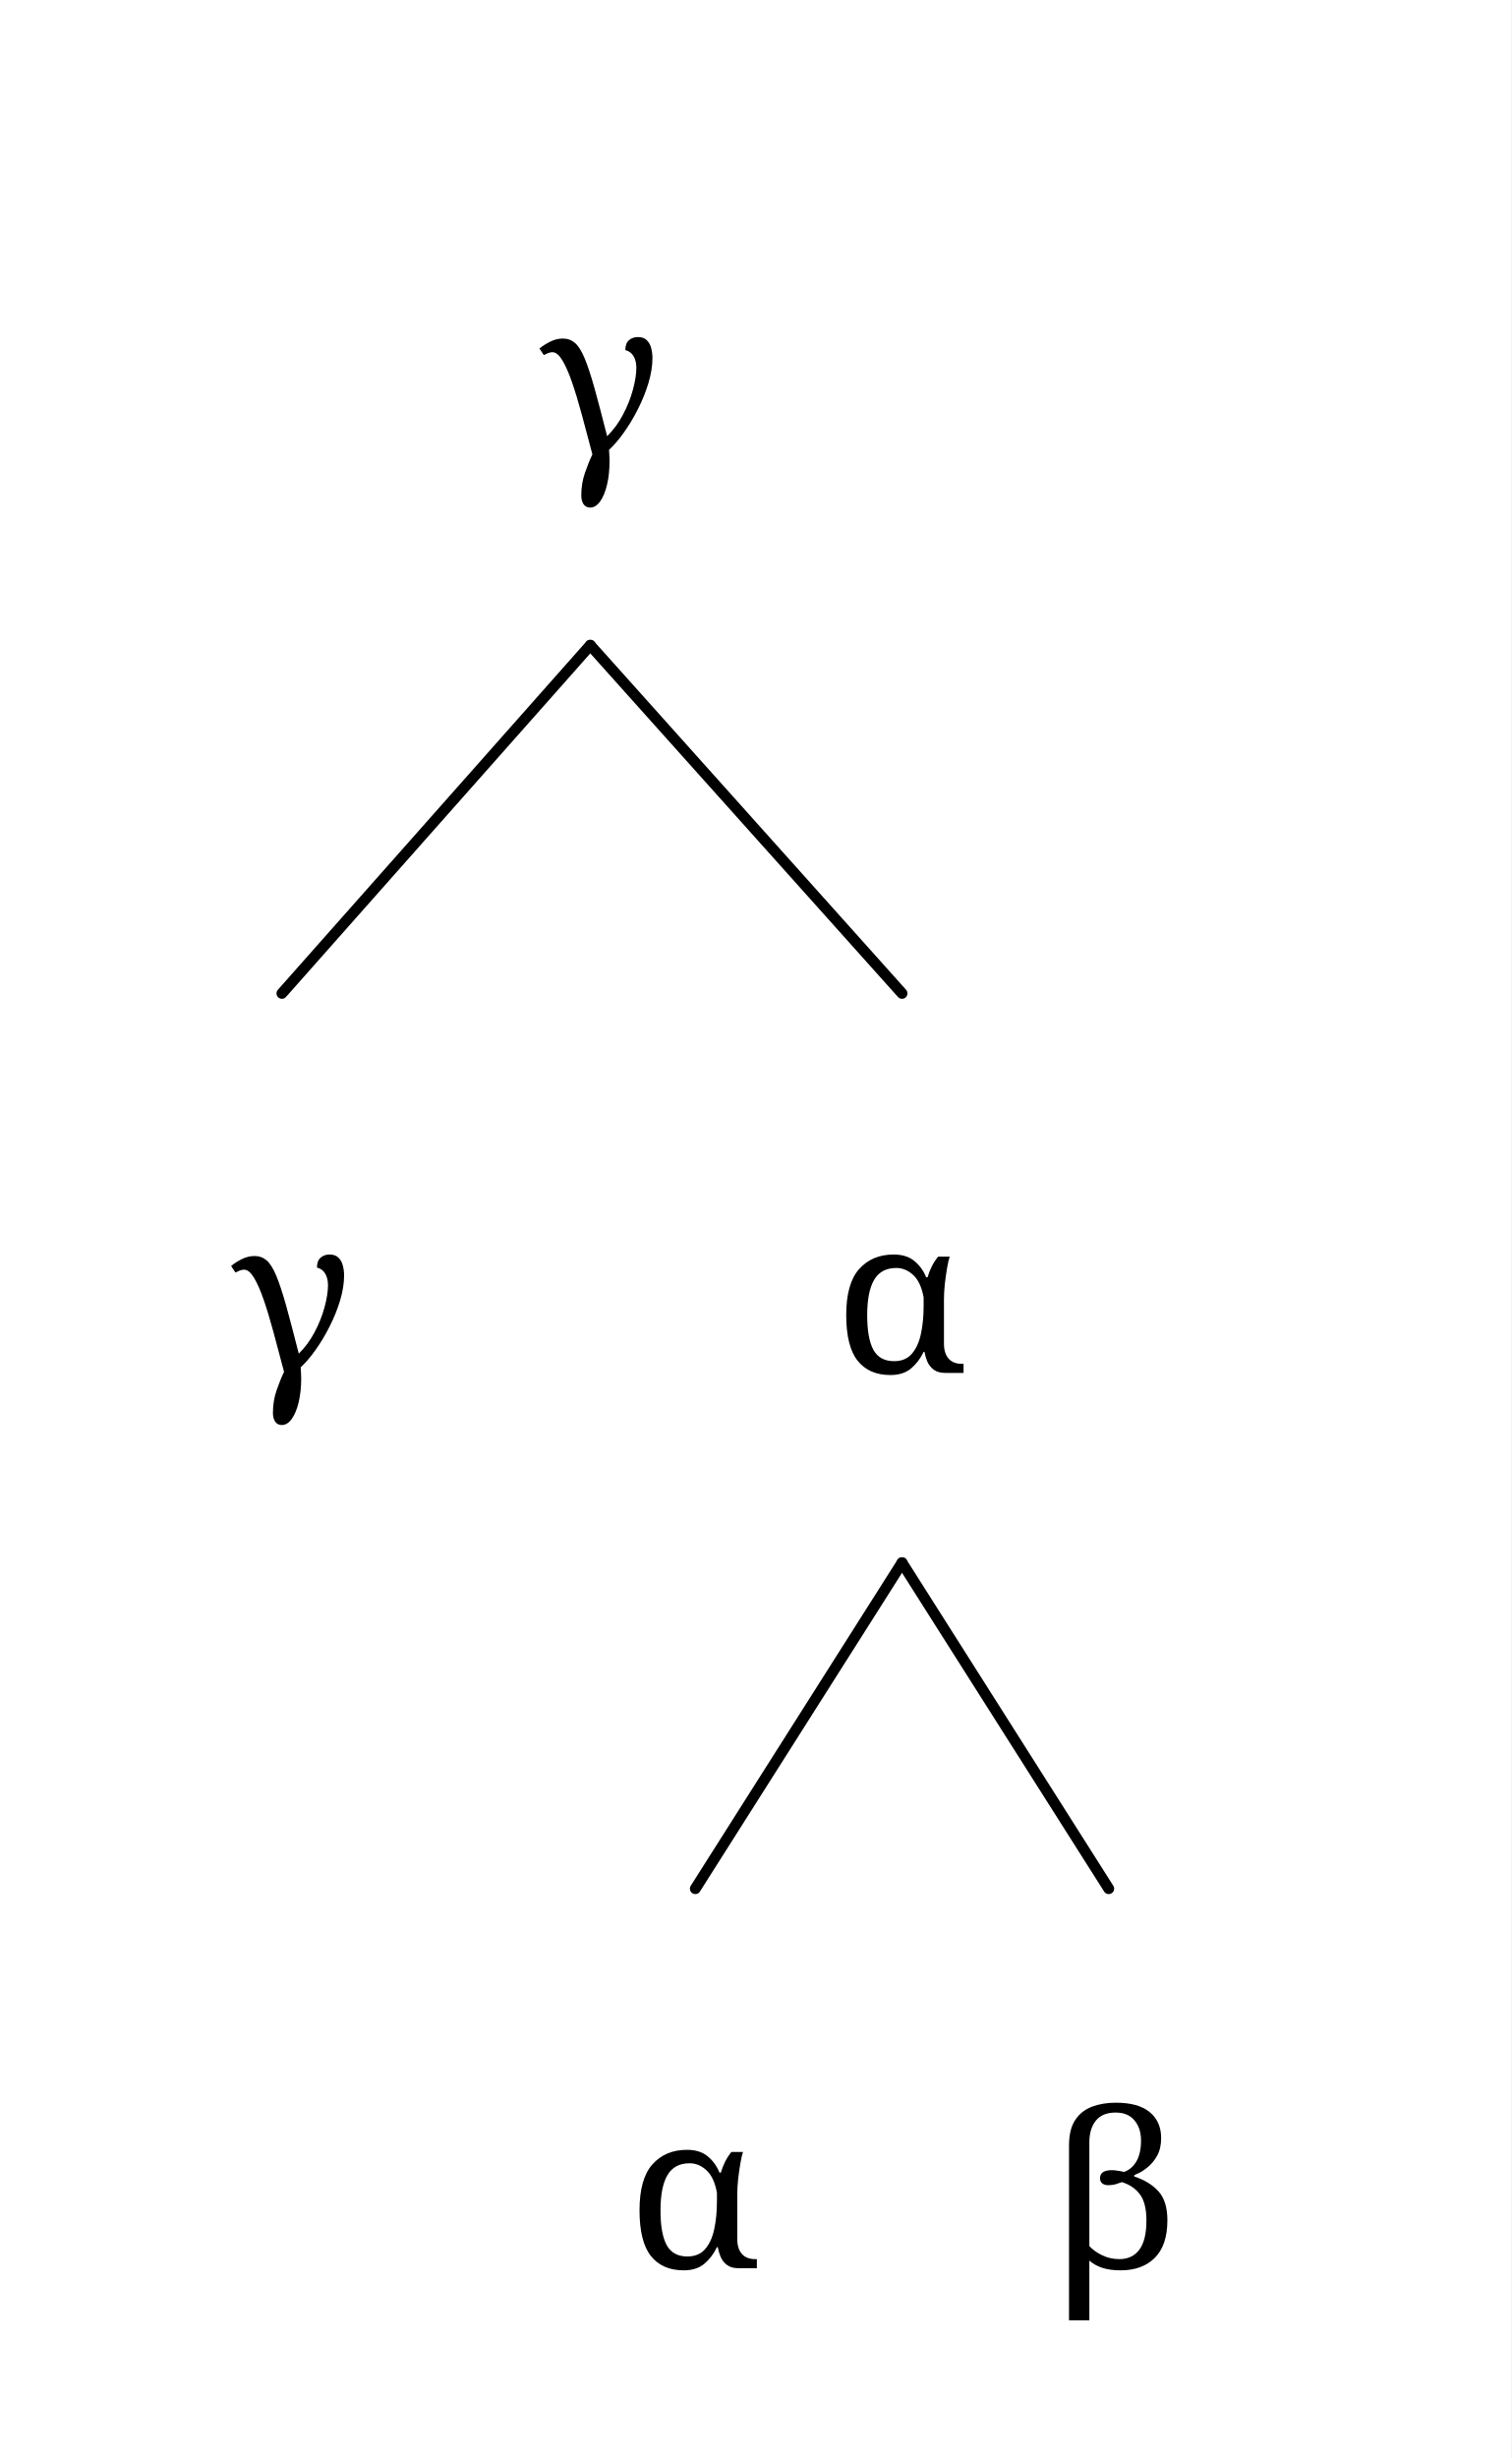
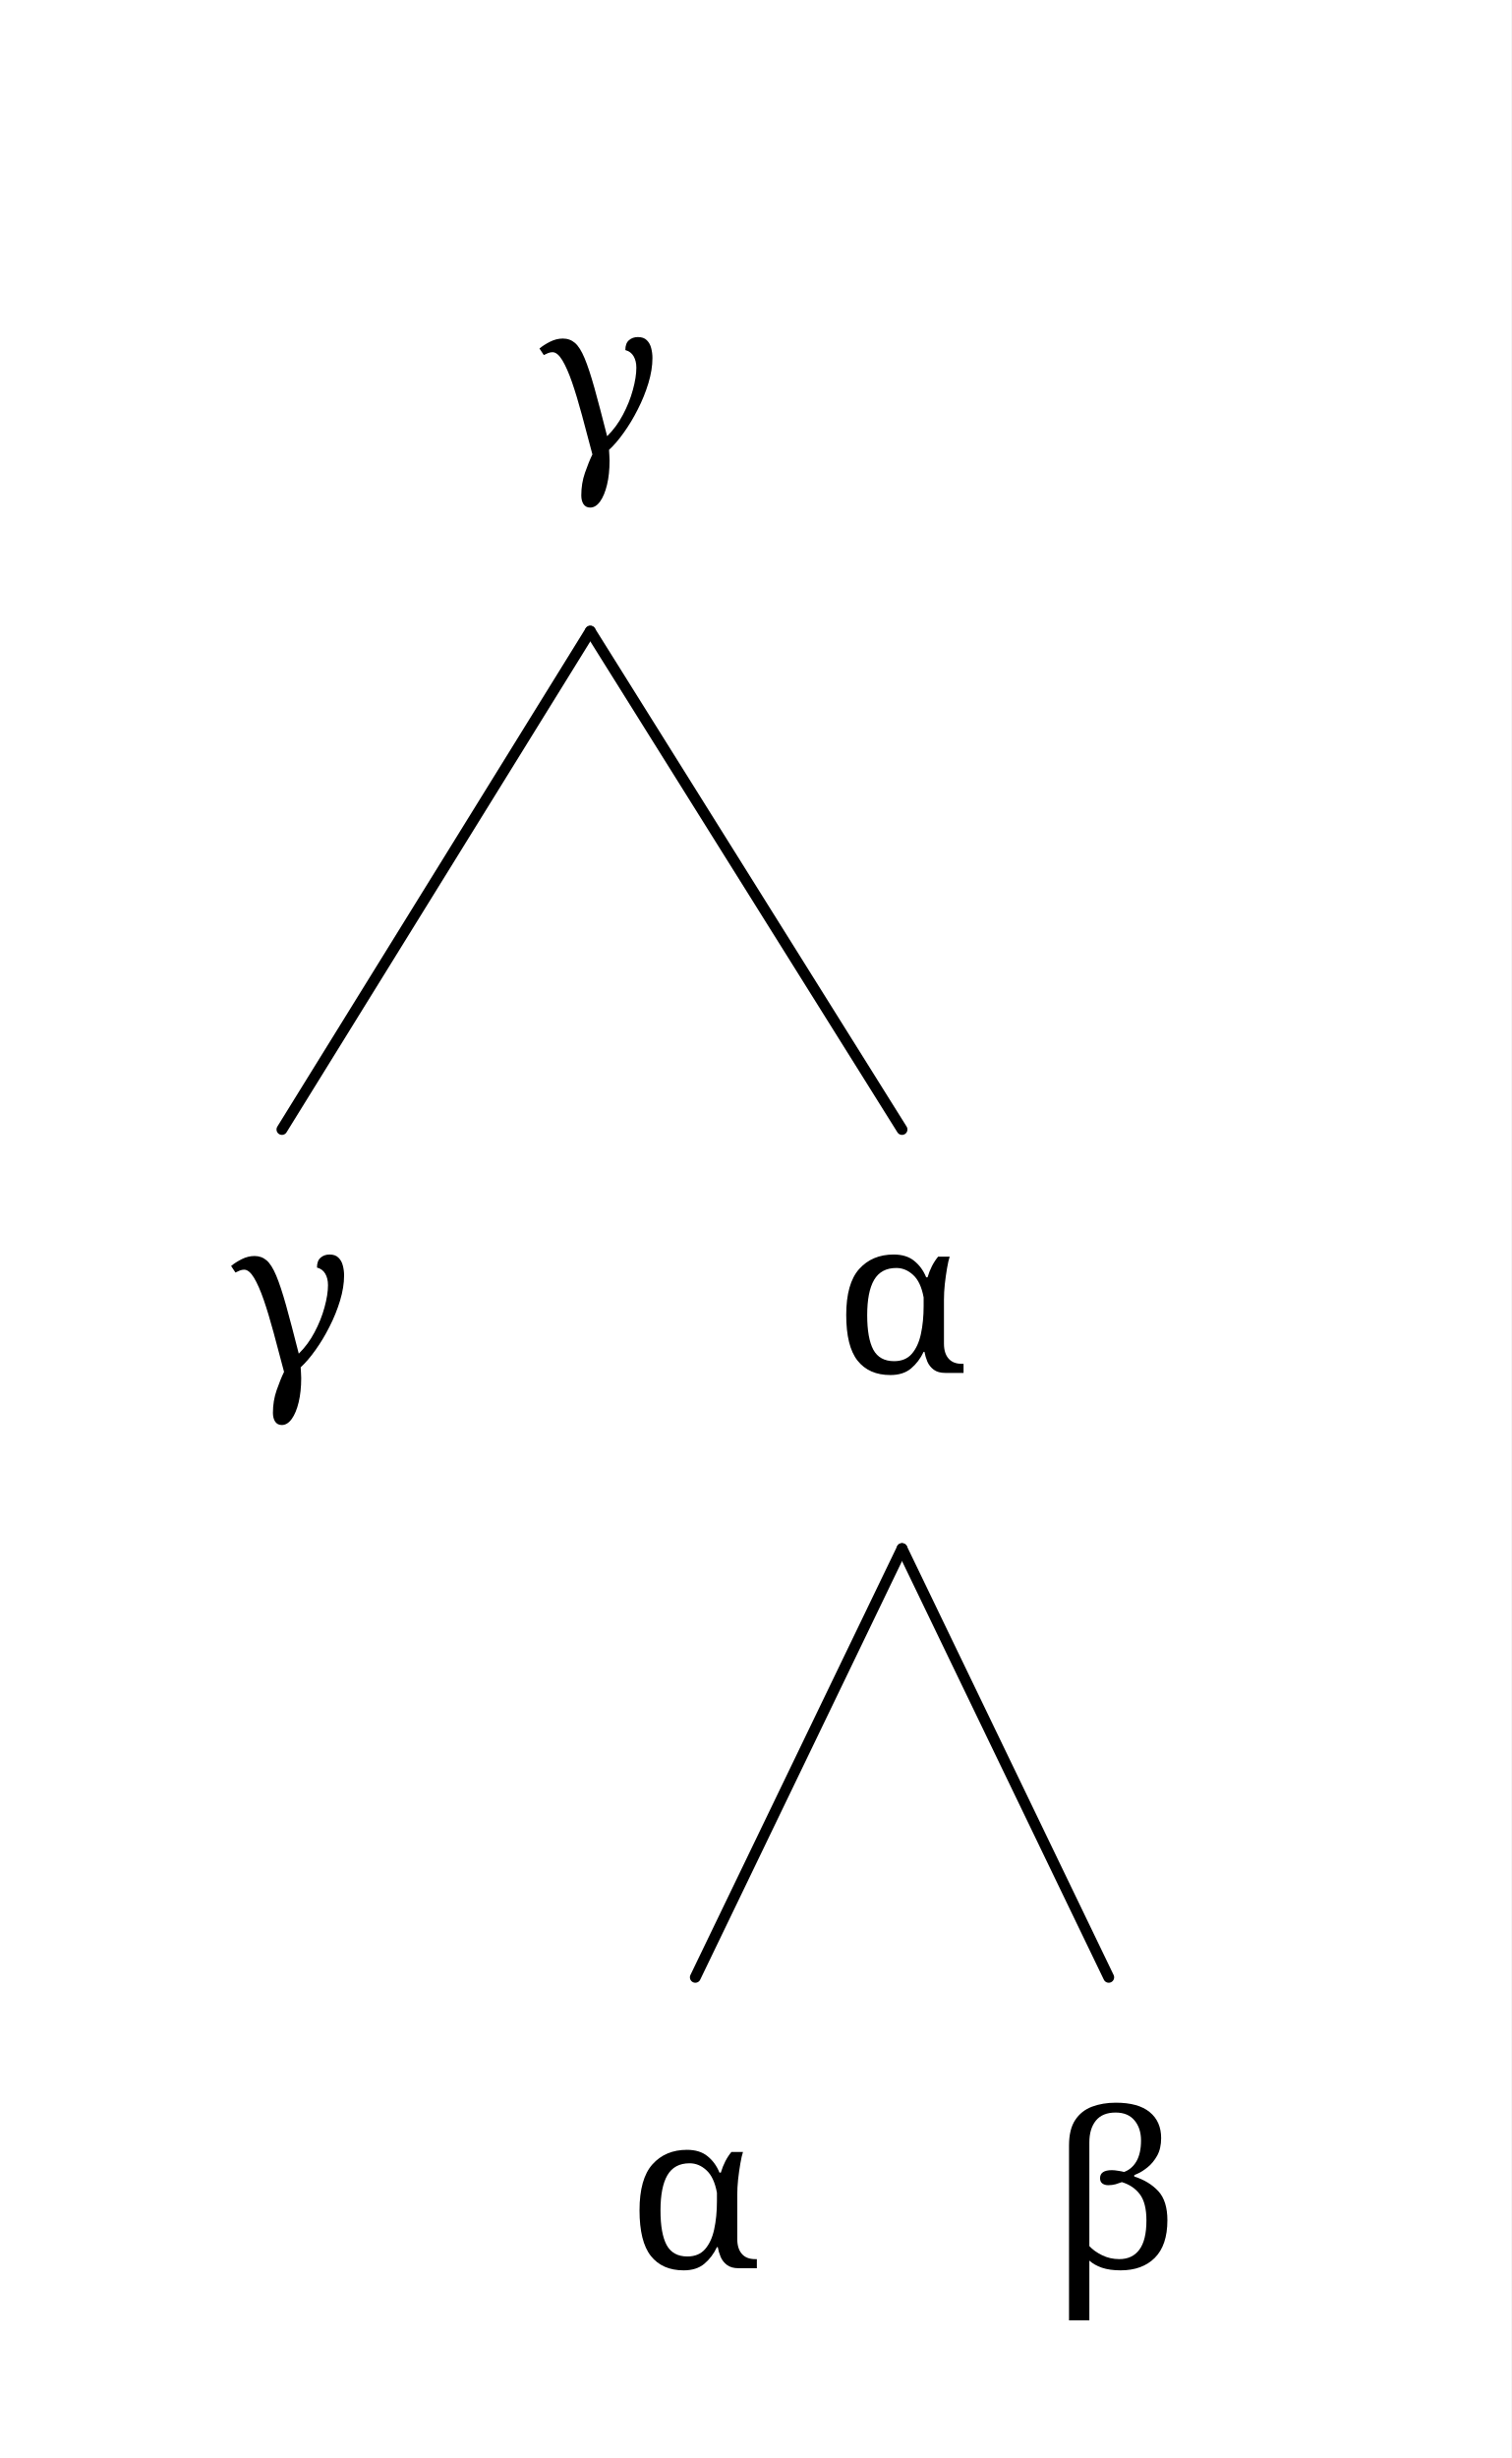
<svg xmlns="http://www.w3.org/2000/svg" width="223" height="362.656" viewBox="-16.8, 0, 223, 362.656" version="1.1">
  <defs>
    <marker id="arrow" markerUnits="userSpaceOnUse" viewBox="0 0 10 10" refX="10" refY="5" markerWidth="16.8" markerHeight="16.8" orient="auto">
      <path d="M 0 0 L 10 5 L 0 10" fill="black" />
    </marker>
    <marker id="arrowStart" markerUnits="userSpaceOnUse" viewBox="0 0 10 10" refX="0" refY="5" markerWidth="16.8" markerHeight="16.8" orient="auto">
      <path d="M 10 0 L 0 5 L 10 10" fill="black" />
    </marker>
    <marker id="arrowBackward" markerUnits="userSpaceOnUse" viewBox="0 0 10 10" refX="5" refY="5" markerWidth="16.8" markerHeight="16.8" orient="auto">
      <path d="M 0 0 L 10 5 L 0 10 z" fill="black" />
    </marker>
    <marker id="arrowForward" markerUnits="userSpaceOnUse" viewBox="0 0 10 10" refX="5" refY="5" markerWidth="16.8" markerHeight="16.8" orient="auto">
      <path d="M 10 0 L 0 5 L 10 10 z" fill="black" />
    </marker>
    <marker id="arrowBothways" markerUnits="userSpaceOnUse" viewBox="0 0 30 10" refX="15" refY="5" markerWidth="50.4" markerHeight="16.8" orient="auto">
      <path d="M 0 5 L 10 0 L 10 5 L 20 5 L 20 0 L 30 5 L 20 10 L 20 5 L 10 5 L 10 10 z" fill="black" />
    </marker>
    <pattern id="hatchBlack" x="10" y="10" width="10.0" height="10.0" patternUnits="userSpaceOnUse" patternTransform="rotate(45)">
      <line x1="0" y="0" x2="0" y2="10.0" stroke="black" stroke-width="4.0" />
    </pattern>
    <pattern id="hatchForNode" x="10" y="10" width="10.0" height="10.0" patternUnits="userSpaceOnUse" patternTransform="rotate(45)">
      <line x1="0" y="0" x2="0" y2="10.0" stroke="black" stroke-width="4.0" />
    </pattern>
    <pattern id="hatchForLeaf" x="10" y="10" width="10.0" height="10.0" patternUnits="userSpaceOnUse" patternTransform="rotate(45)">
      <line x1="0" y="0" x2="0" y2="10.0" stroke="black" stroke-width="4.0" />
    </pattern>
  </defs>
  <rect x="-16.8" y="0" width="223" height="362.656" stroke="none" fill="white" />
  <text white-space="pre" alignment-baseline="text-top" style="fill: black; stroke-width: 0; font-size: 32px;" x="62.8" y="67.2">
    <tspan x="62.8" y="67.2" style="" text-decoration="" font-family="'Noto Serif', 'Noto Serif JP', 'Noto Serif CJK JP', 'Noto Naskh Arabic', 'Noto Sans Arabic', 'Noto Serif Hebrew', 'Noto Serif Devanagari', 'Noto Serif Thai', 'Noto Serif Khmer', 'DejaVu Serif', 'Noto Sans Math', serif">γ</tspan>
  </text>
  <text white-space="pre" alignment-baseline="text-top" style="fill: black; stroke-width: 0; font-size: 32px;" x="17.3" y="202.564">
    <tspan x="17.3" y="202.564" style="" text-decoration="" font-family="'Noto Serif', 'Noto Serif JP', 'Noto Serif CJK JP', 'Noto Naskh Arabic', 'Noto Sans Arabic', 'Noto Serif Hebrew', 'Noto Serif Devanagari', 'Noto Serif Thai', 'Noto Serif Khmer', 'DejaVu Serif', 'Noto Sans Math', serif">γ</tspan>
  </text>
  <text white-space="pre" alignment-baseline="text-top" style="fill: black; stroke-width: 0; font-size: 32px;" x="106.3" y="202.564">
    <tspan x="106.3" y="202.564" style="" text-decoration="" font-family="'Noto Serif', 'Noto Serif JP', 'Noto Serif CJK JP', 'Noto Naskh Arabic', 'Noto Sans Arabic', 'Noto Serif Hebrew', 'Noto Serif Devanagari', 'Noto Serif Thai', 'Noto Serif Khmer', 'DejaVu Serif', 'Noto Sans Math', serif">α</tspan>
  </text>
  <text white-space="pre" alignment-baseline="text-top" style="fill: black; stroke-width: 0; font-size: 32px;" x="75.8" y="334.656">
    <tspan x="75.8" y="334.656" style="" text-decoration="" font-family="'Noto Serif', 'Noto Serif JP', 'Noto Serif CJK JP', 'Noto Naskh Arabic', 'Noto Sans Arabic', 'Noto Serif Hebrew', 'Noto Serif Devanagari', 'Noto Serif Thai', 'Noto Serif Khmer', 'DejaVu Serif', 'Noto Sans Math', serif">α</tspan>
  </text>
  <text white-space="pre" alignment-baseline="text-top" style="fill: black; stroke-width: 0; font-size: 32px;" x="137.8" y="334.656">
    <tspan x="137.8" y="334.656" style="" text-decoration="" font-family="'Noto Serif', 'Noto Serif JP', 'Noto Serif CJK JP', 'Noto Naskh Arabic', 'Noto Sans Arabic', 'Noto Serif Hebrew', 'Noto Serif Devanagari', 'Noto Serif Thai', 'Noto Serif Khmer', 'DejaVu Serif', 'Noto Sans Math', serif">β</tspan>
  </text>
-   <line style="fill: none; stroke:black; stroke-width:1.6; stroke-linejoin:round; stroke-linecap:round;" x1="24.8" y1="146.564" x2="70.3" y2="95.2" />
-   <line style="fill: none; stroke:black; stroke-width:1.6; stroke-linejoin:round; stroke-linecap:round;" x1="116.3" y1="146.564" x2="70.3" y2="95.2" />
-   <line style="fill: none; stroke:black; stroke-width:1.6; stroke-linejoin:round; stroke-linecap:round;" x1="85.8" y1="278.656" x2="116.3" y2="230.564" />
-   <line style="fill: none; stroke:black; stroke-width:1.6; stroke-linejoin:round; stroke-linecap:round;" x1="146.8" y1="278.656" x2="116.3" y2="230.564" />
+   <line style="fill: none; stroke:black; stroke-width:1.6; stroke-linejoin:round; stroke-linecap:round;" x1="24.8" y1="166.644" x2="70.3" y2="93.12" />
+   <line style="fill: none; stroke:black; stroke-width:1.6; stroke-linejoin:round; stroke-linecap:round;" x1="116.3" y1="166.644" x2="70.3" y2="93.12" />
+   <line style="fill: none; stroke:black; stroke-width:1.6; stroke-linejoin:round; stroke-linecap:round;" x1="85.8" y1="291.736" x2="116.3" y2="228.484" />
+   <line style="fill: none; stroke:black; stroke-width:1.6; stroke-linejoin:round; stroke-linecap:round;" x1="146.8" y1="291.736" x2="116.3" y2="228.484" />
</svg>
